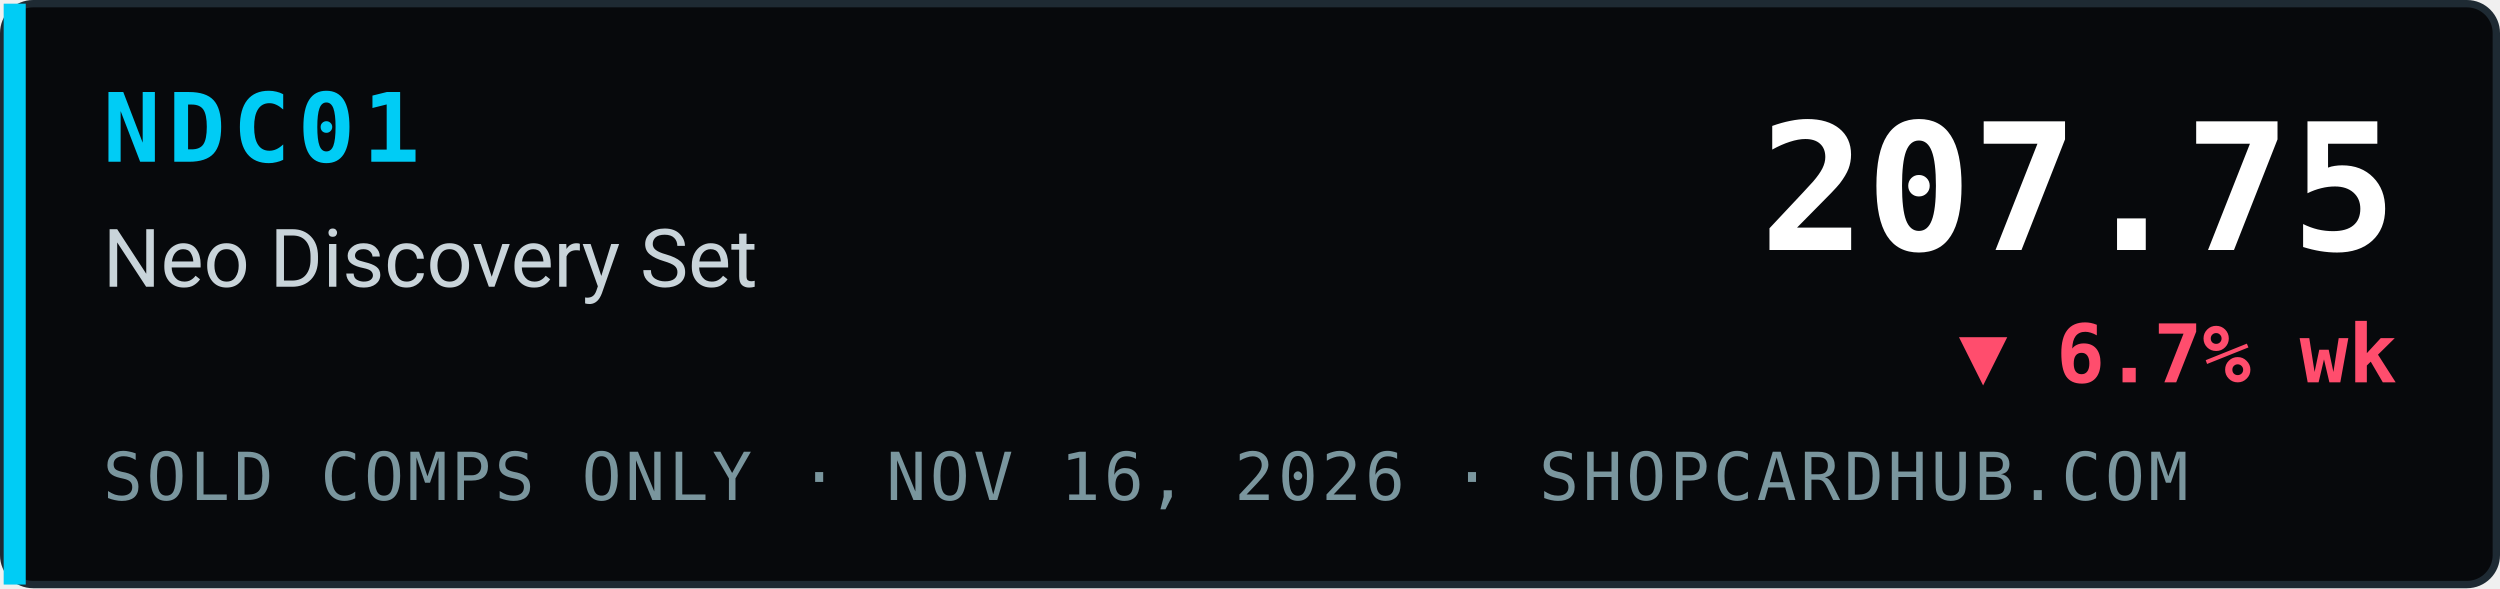
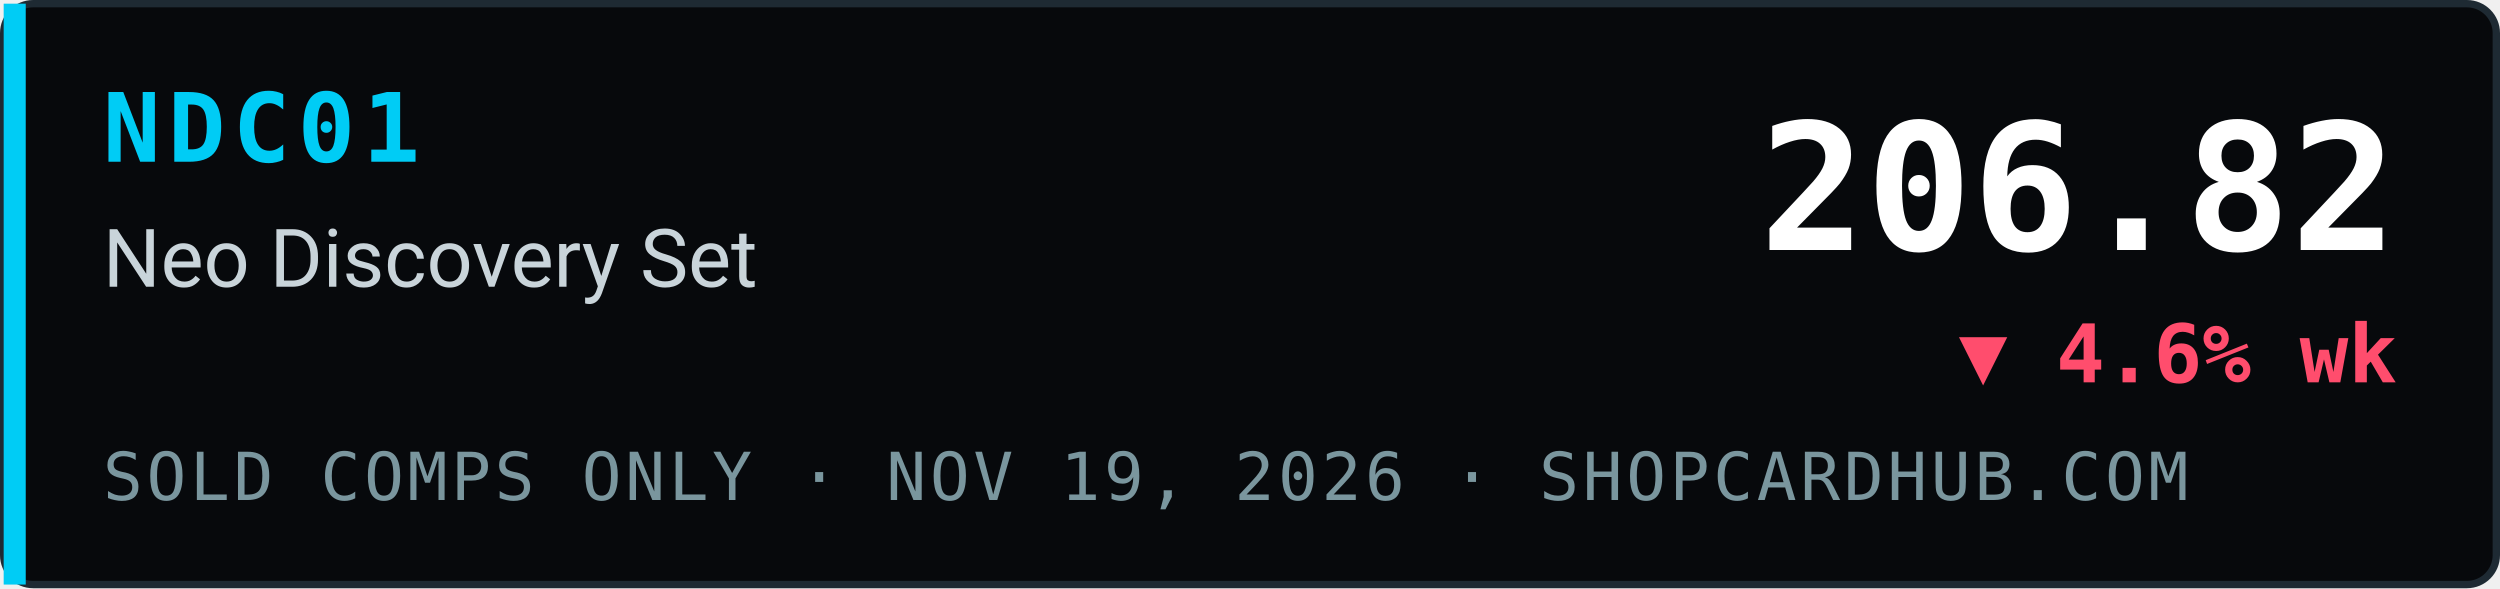
- <svg xmlns="http://www.w3.org/2000/svg" width="340" height="80" viewBox="0 0 340 80" role="img" aria-label="NDC01 Neo Discovery Set index 207.75, ▼ 6.7% wk, sold comps only, ShopCardHub">
+ <svg xmlns="http://www.w3.org/2000/svg" width="340" height="80" viewBox="0 0 340 80" role="img" aria-label="NDC01 Neo Discovery Set index 206.82, ▼ 4.6% wk, sold comps only, ShopCardHub">
  <rect x="0.5" y="0.5" width="339" height="79" rx="4" fill="#07090c" stroke="#1e2a33" />
  <rect x="0.5" y="0.5" width="3" height="79" fill="#00ccf5" />
  <text x="14" y="22" font-family="ui-monospace,SFMono-Regular,Menlo,Consolas,monospace" font-size="13" font-weight="700" fill="#00ccf5" letter-spacing="1">NDC01</text>
  <text x="14" y="39" font-family="system-ui,-apple-system,Segoe UI,Roboto,Helvetica,Arial,sans-serif" font-size="11" fill="#c9d4da">Neo Discovery Set</text>
-   <text x="14" y="68" font-family="ui-monospace,SFMono-Regular,Menlo,Consolas,monospace" font-size="9" fill="#7a969e" letter-spacing="0.5">SOLD COMPS ONLY · NOV 16, 2026 · SHOPCARDHUB.COM</text>
-   <text x="326" y="34" text-anchor="end" font-family="ui-monospace,SFMono-Regular,Menlo,Consolas,monospace" font-size="24" font-weight="700" fill="#ffffff">207.75</text>
-   <text x="326" y="52" text-anchor="end" font-family="ui-monospace,SFMono-Regular,Menlo,Consolas,monospace" font-size="11" font-weight="700" fill="#ff4d6d">▼ 6.7% wk</text>
+   <text x="14" y="68" font-family="ui-monospace,SFMono-Regular,Menlo,Consolas,monospace" font-size="9" fill="#7a969e" letter-spacing="0.5">SOLD COMPS ONLY · NOV 19, 2026 · SHOPCARDHUB.COM</text>
+   <text x="326" y="34" text-anchor="end" font-family="ui-monospace,SFMono-Regular,Menlo,Consolas,monospace" font-size="24" font-weight="700" fill="#ffffff">206.82</text>
+   <text x="326" y="52" text-anchor="end" font-family="ui-monospace,SFMono-Regular,Menlo,Consolas,monospace" font-size="11" font-weight="700" fill="#ff4d6d">▼ 4.6% wk</text>
</svg>
